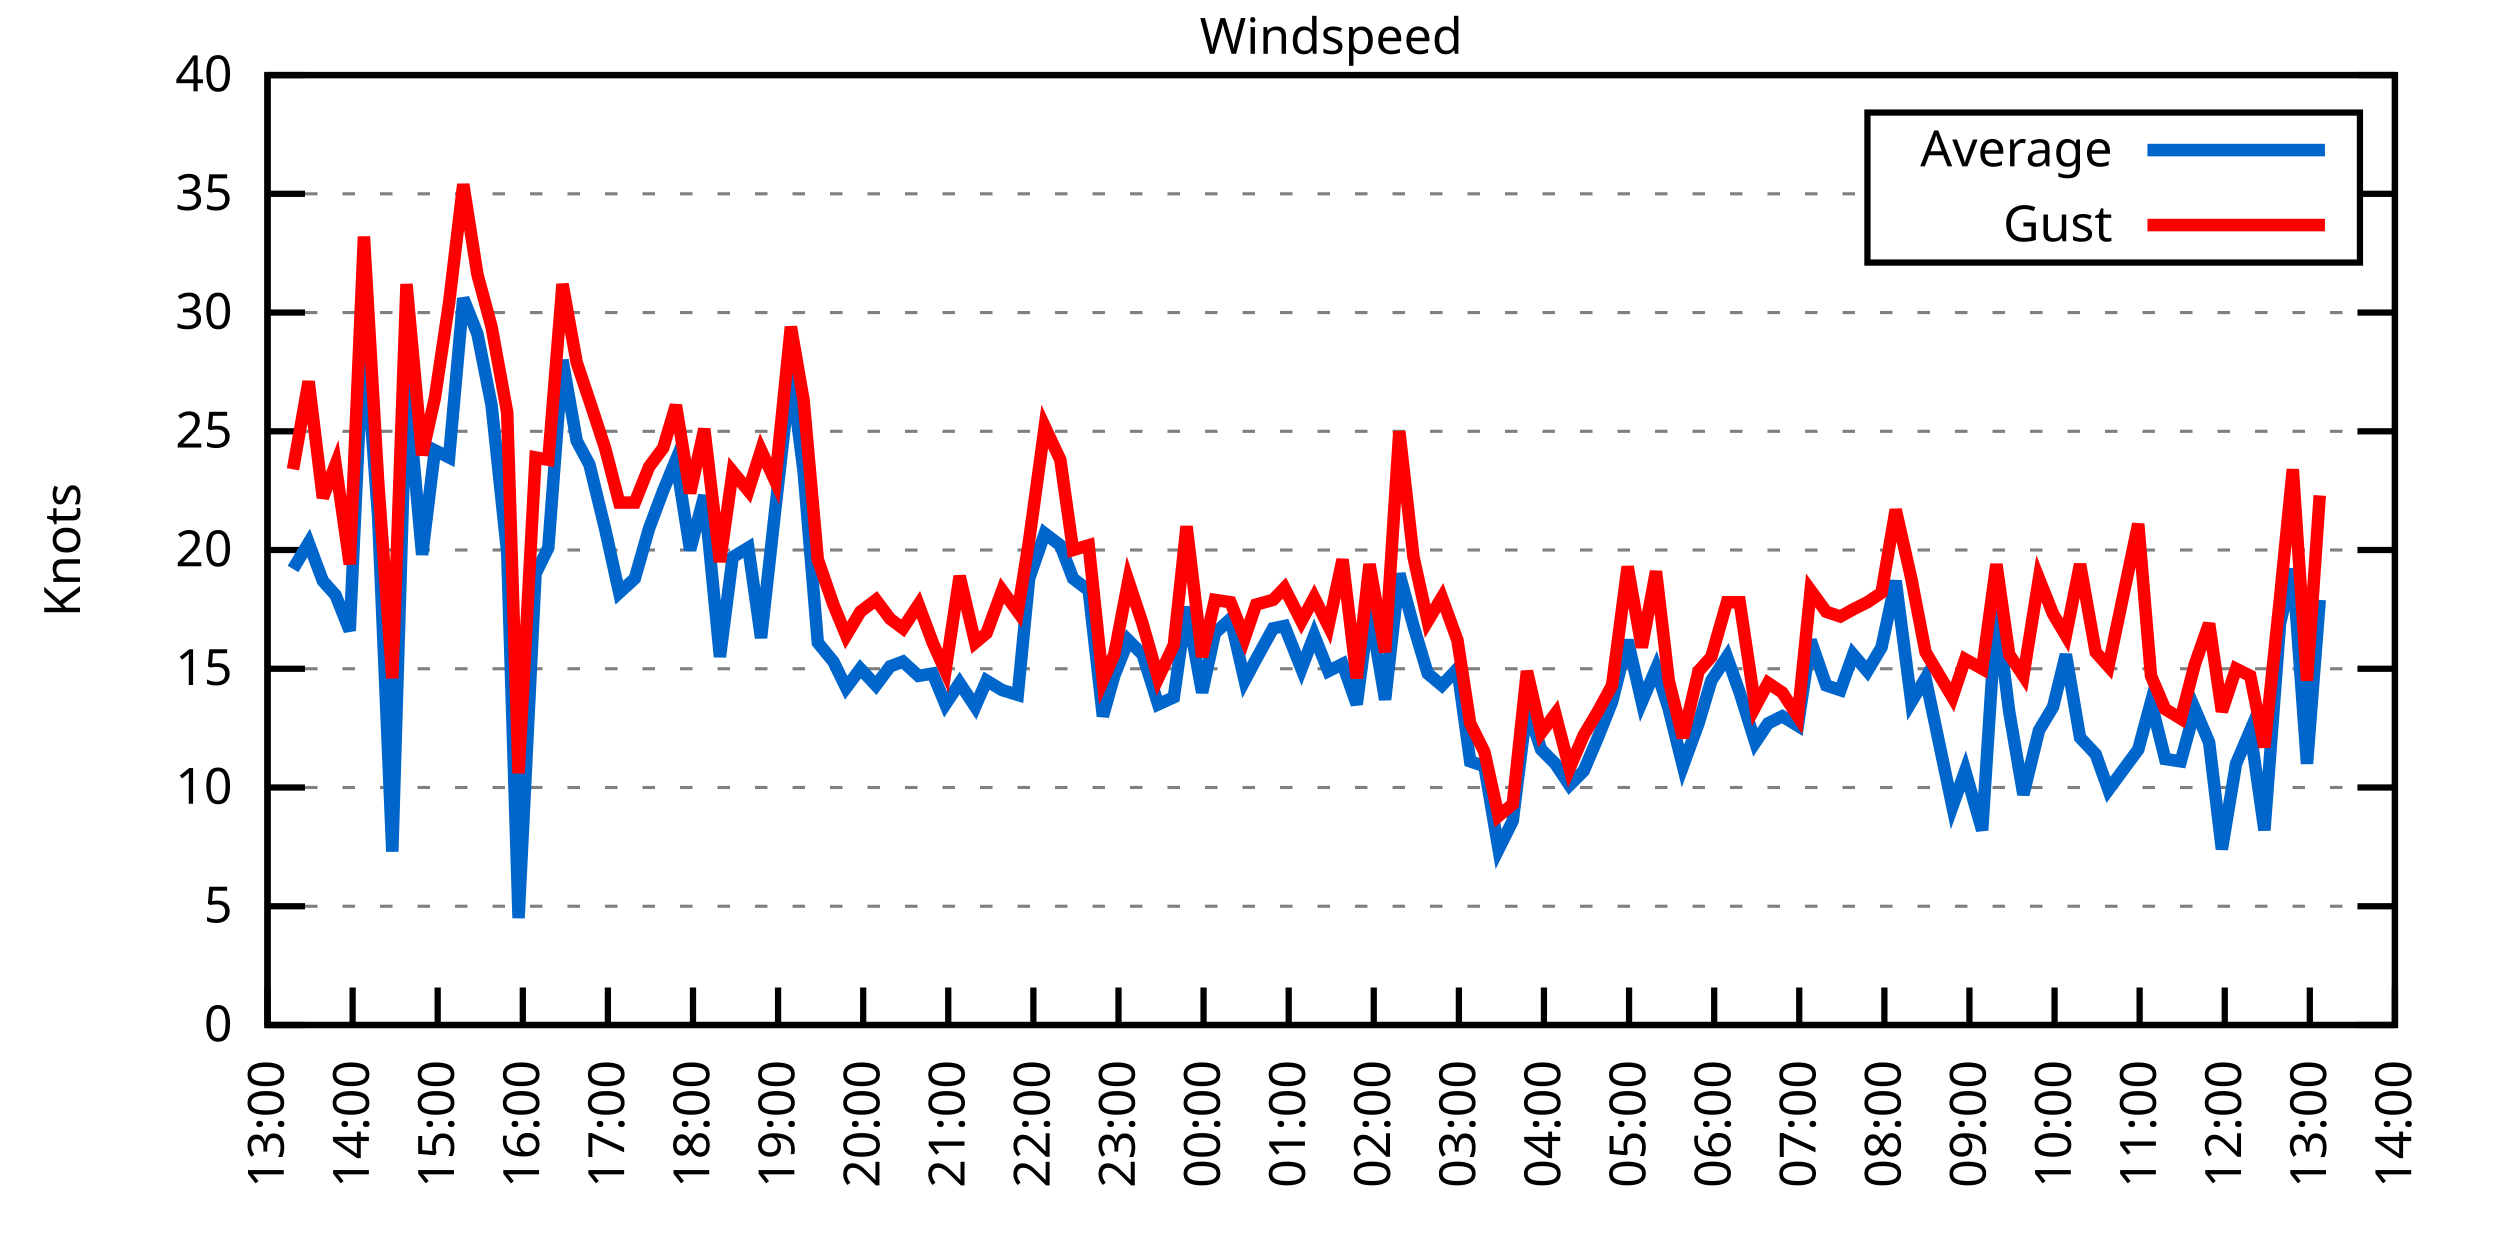
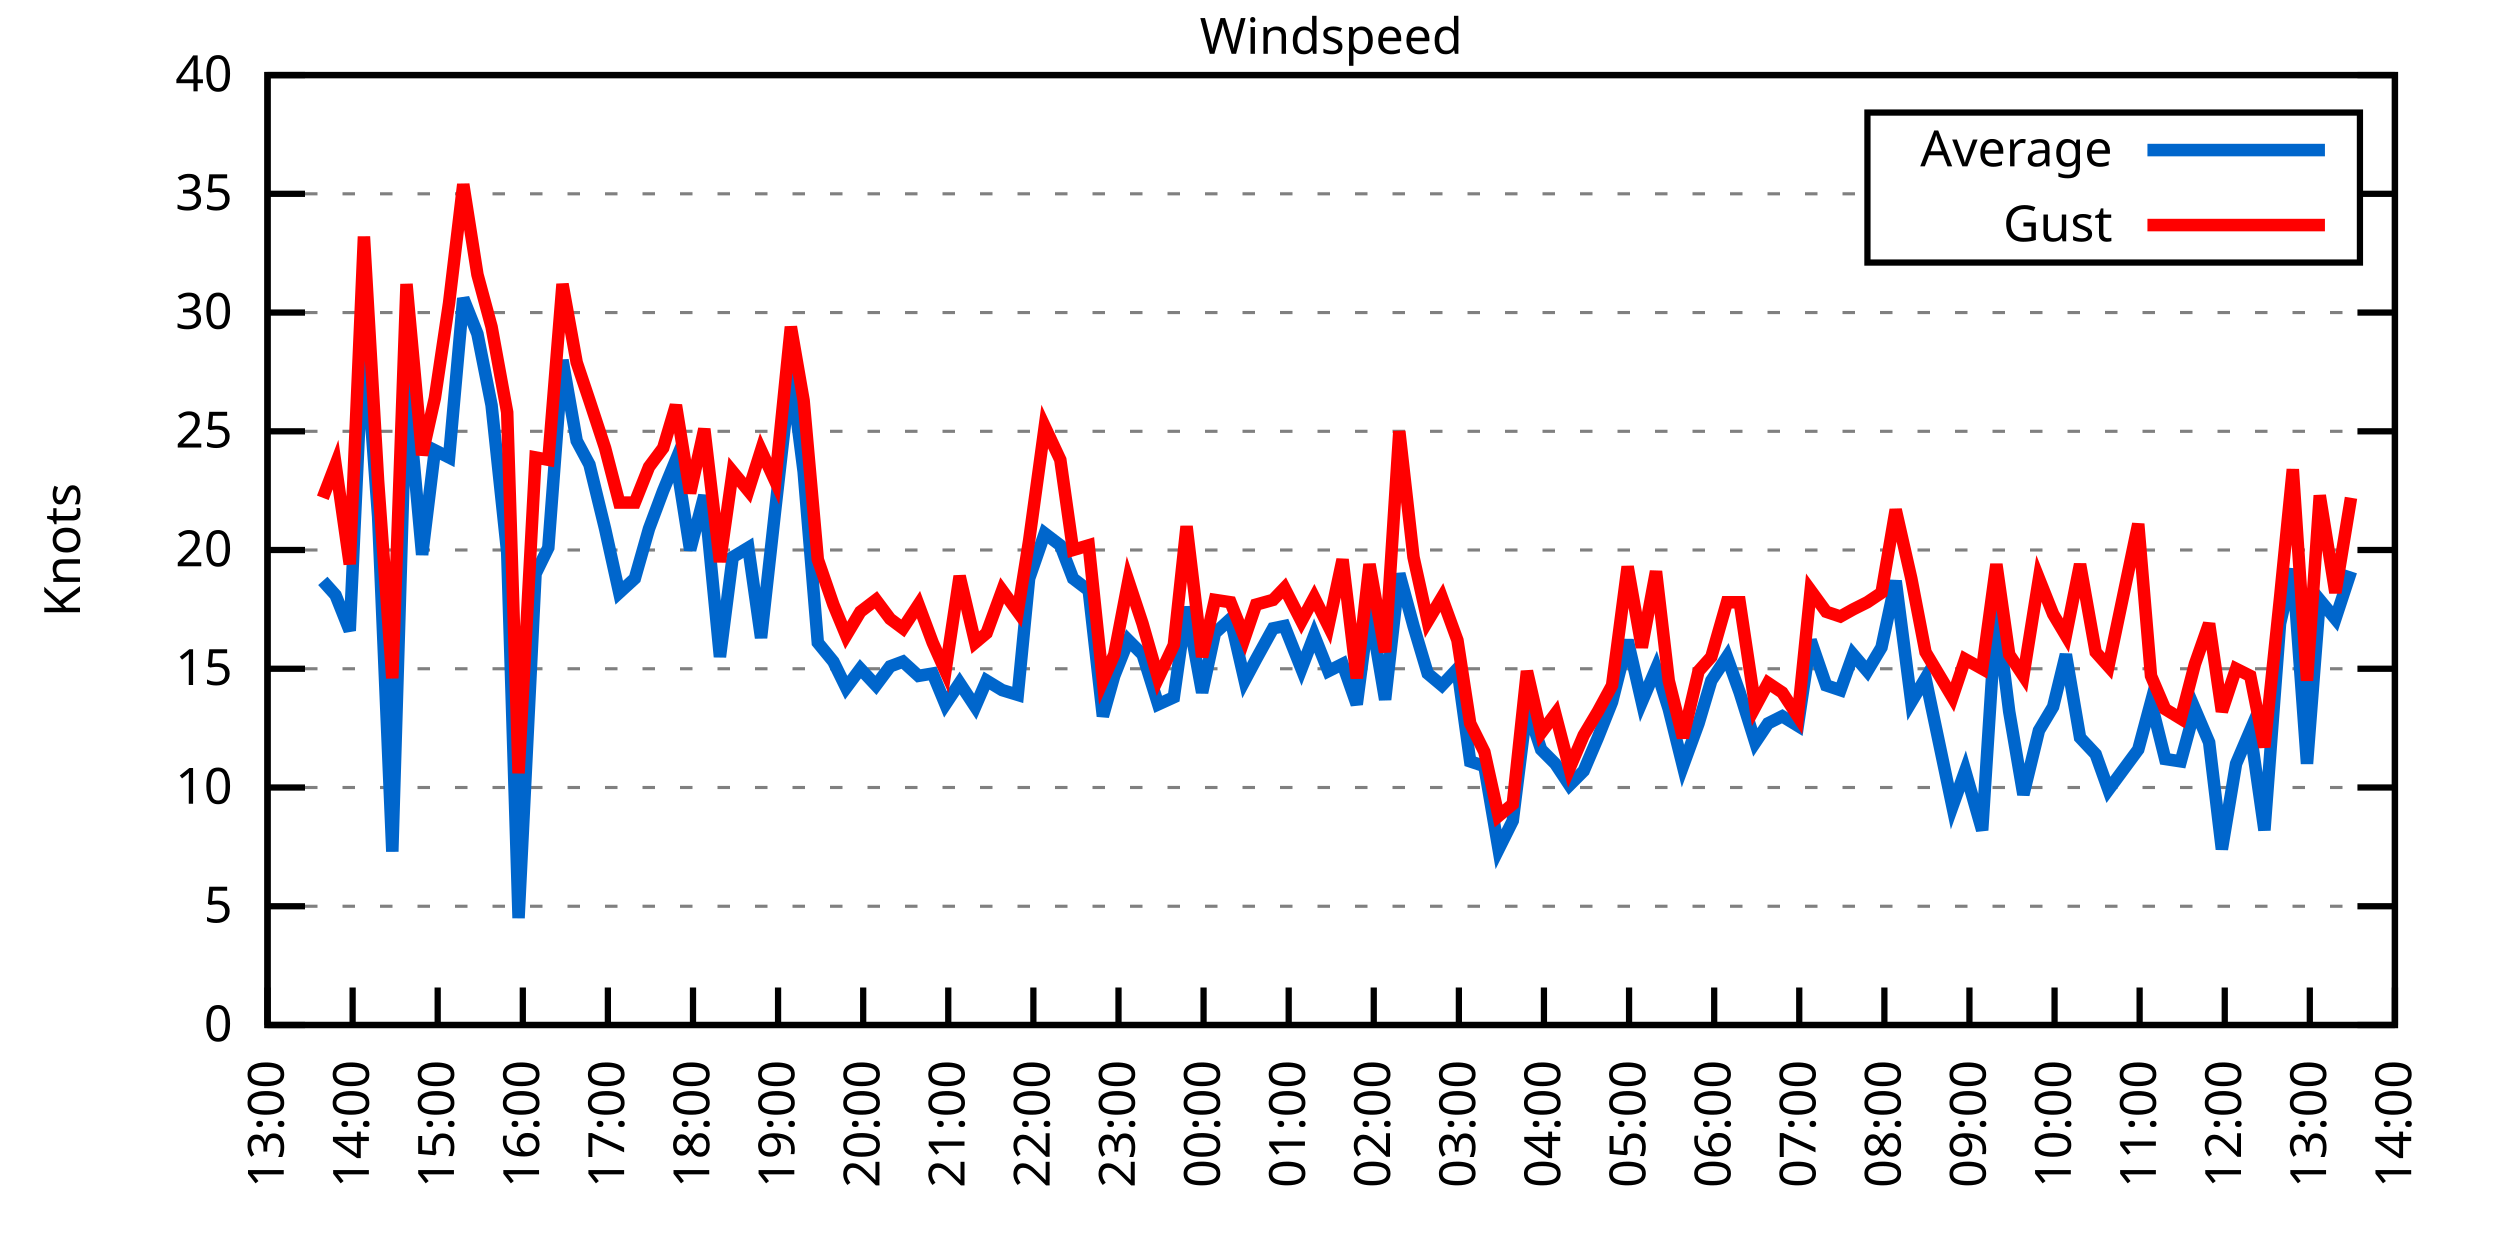
<svg xmlns="http://www.w3.org/2000/svg" xmlns:xlink="http://www.w3.org/1999/xlink" width="400" height="200" viewBox="0 0 400 200">
  <g id="gnuplot_canvas">
    <rect x="0" y="0" width="400" height="200" fill="none" />
    <defs>
      <circle id="gpDot" r="0.5" stroke-width="0.5" stroke="currentColor" />
      <path id="gpPt0" stroke-width="0.333" stroke="currentColor" d="M-1,0 h2 M0,-1 v2" />
      <path id="gpPt1" stroke-width="0.333" stroke="currentColor" d="M-1,-1 L1,1 M1,-1 L-1,1" />
      <path id="gpPt2" stroke-width="0.333" stroke="currentColor" d="M-1,0 L1,0 M0,-1 L0,1 M-1,-1 L1,1 M-1,1 L1,-1" />
      <rect id="gpPt3" stroke-width="0.333" stroke="currentColor" x="-1" y="-1" width="2" height="2" />
      <rect id="gpPt4" stroke-width="0.333" stroke="currentColor" fill="currentColor" x="-1" y="-1" width="2" height="2" />
      <circle id="gpPt5" stroke-width="0.333" stroke="currentColor" cx="0" cy="0" r="1" />
      <use xlink:href="#gpPt5" id="gpPt6" fill="currentColor" stroke="none" />
      <path id="gpPt7" stroke-width="0.333" stroke="currentColor" d="M0,-1.33 L-1.33,0.67 L1.33,0.67 z" />
      <use xlink:href="#gpPt7" id="gpPt8" fill="currentColor" stroke="none" />
      <use xlink:href="#gpPt7" id="gpPt9" stroke="currentColor" transform="rotate(180)" />
      <use xlink:href="#gpPt9" id="gpPt10" fill="currentColor" stroke="none" />
      <use xlink:href="#gpPt3" id="gpPt11" stroke="currentColor" transform="rotate(45)" />
      <use xlink:href="#gpPt11" id="gpPt12" fill="currentColor" stroke="none" />
      <path id="gpPt13" stroke-width="0.333" stroke="currentColor" d="M0,1.330 L1.265,0.411 L0.782,-1.067 L-0.782,-1.076 L-1.265,0.411 z" />
      <use xlink:href="#gpPt13" id="gpPt14" fill="currentColor" stroke="none" />
      <filter id="textbox" filterUnits="objectBoundingBox" x="0" y="0" height="1" width="1">
        <feFlood flood-color="white" flood-opacity="1" result="bgnd" />
        <feComposite in="SourceGraphic" in2="bgnd" operator="atop" />
      </filter>
      <filter id="greybox" filterUnits="objectBoundingBox" x="0" y="0" height="1" width="1">
        <feFlood flood-color="lightgrey" flood-opacity="1" result="grey" />
        <feComposite in="SourceGraphic" in2="grey" operator="atop" />
      </filter>
    </defs>
    <g fill="none" color="white" stroke="currentColor" stroke-width="1.00" stroke-linecap="butt" stroke-linejoin="miter">
</g>
    <g fill="none" color="black" stroke="currentColor" stroke-width="1.00" stroke-linecap="butt" stroke-linejoin="miter">
      <g stroke="none" shape-rendering="crispEdges">
        <polygon fill="rgb(255, 255, 255)" points="42.80,164.00 383.18,164.00 383.18,12.02 42.80,12.02 " />
      </g>
    </g>
    <g fill="none" color="black" stroke="currentColor" stroke-width="1.00" stroke-linecap="butt" stroke-linejoin="miter">
</g>
    <g fill="none" color="black" stroke="black" stroke-width="0.50" stroke-linecap="butt" stroke-linejoin="miter">
</g>
    <g fill="none" color="gray" stroke="currentColor" stroke-width="0.50" stroke-linecap="butt" stroke-linejoin="miter">
      <path stroke="gray" stroke-dasharray="2,4" class="gridline" d="M42.80,164.00 L383.19,164.00  " />
    </g>
    <g fill="none" color="gray" stroke="gray" stroke-width="1.00" stroke-linecap="butt" stroke-linejoin="miter">
</g>
    <g fill="none" color="black" stroke="currentColor" stroke-width="1.00" stroke-linecap="butt" stroke-linejoin="miter">
      <path stroke="black" d="M42.80,164.00 L48.80,164.00 M383.19,164.00 L377.19,164.00  " />
      <g transform="translate(37.20,166.60)" stroke="none" fill="black" font-family="Sans" font-size="8.00" text-anchor="end">
        <text>
          <tspan font-family="Sans"> 0</tspan>
        </text>
      </g>
    </g>
    <g fill="none" color="black" stroke="currentColor" stroke-width="1.00" stroke-linecap="butt" stroke-linejoin="miter">
</g>
    <g fill="none" color="black" stroke="black" stroke-width="0.50" stroke-linecap="butt" stroke-linejoin="miter">
</g>
    <g fill="none" color="gray" stroke="currentColor" stroke-width="0.50" stroke-linecap="butt" stroke-linejoin="miter">
      <path stroke="gray" stroke-dasharray="2,4" class="gridline" d="M42.80,145.00 L383.19,145.00  " />
    </g>
    <g fill="none" color="gray" stroke="gray" stroke-width="1.00" stroke-linecap="butt" stroke-linejoin="miter">
</g>
    <g fill="none" color="black" stroke="currentColor" stroke-width="1.00" stroke-linecap="butt" stroke-linejoin="miter">
      <path stroke="black" d="M42.80,145.00 L48.80,145.00 M383.19,145.00 L377.19,145.00  " />
      <g transform="translate(37.20,147.60)" stroke="none" fill="black" font-family="Sans" font-size="8.00" text-anchor="end">
        <text>
          <tspan font-family="Sans"> 5</tspan>
        </text>
      </g>
    </g>
    <g fill="none" color="black" stroke="currentColor" stroke-width="1.00" stroke-linecap="butt" stroke-linejoin="miter">
</g>
    <g fill="none" color="black" stroke="black" stroke-width="0.50" stroke-linecap="butt" stroke-linejoin="miter">
</g>
    <g fill="none" color="gray" stroke="currentColor" stroke-width="0.50" stroke-linecap="butt" stroke-linejoin="miter">
      <path stroke="gray" stroke-dasharray="2,4" class="gridline" d="M42.80,126.00 L383.19,126.00  " />
    </g>
    <g fill="none" color="gray" stroke="gray" stroke-width="1.00" stroke-linecap="butt" stroke-linejoin="miter">
</g>
    <g fill="none" color="black" stroke="currentColor" stroke-width="1.00" stroke-linecap="butt" stroke-linejoin="miter">
      <path stroke="black" d="M42.80,126.00 L48.80,126.00 M383.19,126.00 L377.19,126.00  " />
      <g transform="translate(37.20,128.60)" stroke="none" fill="black" font-family="Sans" font-size="8.00" text-anchor="end">
        <text>
          <tspan font-family="Sans"> 10</tspan>
        </text>
      </g>
    </g>
    <g fill="none" color="black" stroke="currentColor" stroke-width="1.00" stroke-linecap="butt" stroke-linejoin="miter">
</g>
    <g fill="none" color="black" stroke="black" stroke-width="0.50" stroke-linecap="butt" stroke-linejoin="miter">
</g>
    <g fill="none" color="gray" stroke="currentColor" stroke-width="0.50" stroke-linecap="butt" stroke-linejoin="miter">
      <path stroke="gray" stroke-dasharray="2,4" class="gridline" d="M42.80,107.00 L383.19,107.00  " />
    </g>
    <g fill="none" color="gray" stroke="gray" stroke-width="1.00" stroke-linecap="butt" stroke-linejoin="miter">
</g>
    <g fill="none" color="black" stroke="currentColor" stroke-width="1.00" stroke-linecap="butt" stroke-linejoin="miter">
      <path stroke="black" d="M42.80,107.00 L48.80,107.00 M383.19,107.00 L377.19,107.00  " />
      <g transform="translate(37.20,109.60)" stroke="none" fill="black" font-family="Sans" font-size="8.00" text-anchor="end">
        <text>
          <tspan font-family="Sans"> 15</tspan>
        </text>
      </g>
    </g>
    <g fill="none" color="black" stroke="currentColor" stroke-width="1.00" stroke-linecap="butt" stroke-linejoin="miter">
</g>
    <g fill="none" color="black" stroke="black" stroke-width="0.50" stroke-linecap="butt" stroke-linejoin="miter">
</g>
    <g fill="none" color="gray" stroke="currentColor" stroke-width="0.50" stroke-linecap="butt" stroke-linejoin="miter">
      <path stroke="gray" stroke-dasharray="2,4" class="gridline" d="M42.80,88.00 L383.19,88.00  " />
    </g>
    <g fill="none" color="gray" stroke="gray" stroke-width="1.00" stroke-linecap="butt" stroke-linejoin="miter">
</g>
    <g fill="none" color="black" stroke="currentColor" stroke-width="1.00" stroke-linecap="butt" stroke-linejoin="miter">
      <path stroke="black" d="M42.80,88.00 L48.80,88.00 M383.19,88.00 L377.19,88.00  " />
      <g transform="translate(37.20,90.60)" stroke="none" fill="black" font-family="Sans" font-size="8.00" text-anchor="end">
        <text>
          <tspan font-family="Sans"> 20</tspan>
        </text>
      </g>
    </g>
    <g fill="none" color="black" stroke="currentColor" stroke-width="1.00" stroke-linecap="butt" stroke-linejoin="miter">
</g>
    <g fill="none" color="black" stroke="black" stroke-width="0.50" stroke-linecap="butt" stroke-linejoin="miter">
</g>
    <g fill="none" color="gray" stroke="currentColor" stroke-width="0.50" stroke-linecap="butt" stroke-linejoin="miter">
      <path stroke="gray" stroke-dasharray="2,4" class="gridline" d="M42.80,69.01 L383.19,69.01  " />
    </g>
    <g fill="none" color="gray" stroke="gray" stroke-width="1.00" stroke-linecap="butt" stroke-linejoin="miter">
</g>
    <g fill="none" color="black" stroke="currentColor" stroke-width="1.00" stroke-linecap="butt" stroke-linejoin="miter">
      <path stroke="black" d="M42.80,69.01 L48.80,69.01 M383.19,69.01 L377.19,69.01  " />
      <g transform="translate(37.20,71.61)" stroke="none" fill="black" font-family="Sans" font-size="8.00" text-anchor="end">
        <text>
          <tspan font-family="Sans"> 25</tspan>
        </text>
      </g>
    </g>
    <g fill="none" color="black" stroke="currentColor" stroke-width="1.00" stroke-linecap="butt" stroke-linejoin="miter">
</g>
    <g fill="none" color="black" stroke="black" stroke-width="0.50" stroke-linecap="butt" stroke-linejoin="miter">
</g>
    <g fill="none" color="gray" stroke="currentColor" stroke-width="0.50" stroke-linecap="butt" stroke-linejoin="miter">
      <path stroke="gray" stroke-dasharray="2,4" class="gridline" d="M42.80,50.01 L383.19,50.01  " />
    </g>
    <g fill="none" color="gray" stroke="gray" stroke-width="1.00" stroke-linecap="butt" stroke-linejoin="miter">
</g>
    <g fill="none" color="black" stroke="currentColor" stroke-width="1.00" stroke-linecap="butt" stroke-linejoin="miter">
      <path stroke="black" d="M42.80,50.01 L48.80,50.01 M383.19,50.01 L377.19,50.01  " />
      <g transform="translate(37.20,52.61)" stroke="none" fill="black" font-family="Sans" font-size="8.00" text-anchor="end">
        <text>
          <tspan font-family="Sans"> 30</tspan>
        </text>
      </g>
    </g>
    <g fill="none" color="black" stroke="currentColor" stroke-width="1.00" stroke-linecap="butt" stroke-linejoin="miter">
</g>
    <g fill="none" color="black" stroke="black" stroke-width="0.50" stroke-linecap="butt" stroke-linejoin="miter">
</g>
    <g fill="none" color="gray" stroke="currentColor" stroke-width="0.50" stroke-linecap="butt" stroke-linejoin="miter">
      <path stroke="gray" stroke-dasharray="2,4" class="gridline" d="M42.80,31.01 L298.79,31.01 M377.59,31.01 L383.19,31.01  " />
    </g>
    <g fill="none" color="gray" stroke="gray" stroke-width="1.00" stroke-linecap="butt" stroke-linejoin="miter">
</g>
    <g fill="none" color="black" stroke="currentColor" stroke-width="1.00" stroke-linecap="butt" stroke-linejoin="miter">
      <path stroke="black" d="M42.80,31.01 L48.80,31.01 M383.19,31.01 L377.19,31.01  " />
      <g transform="translate(37.20,33.61)" stroke="none" fill="black" font-family="Sans" font-size="8.00" text-anchor="end">
        <text>
          <tspan font-family="Sans"> 35</tspan>
        </text>
      </g>
    </g>
    <g fill="none" color="black" stroke="currentColor" stroke-width="1.00" stroke-linecap="butt" stroke-linejoin="miter">
</g>
    <g fill="none" color="black" stroke="black" stroke-width="0.50" stroke-linecap="butt" stroke-linejoin="miter">
</g>
    <g fill="none" color="gray" stroke="currentColor" stroke-width="0.50" stroke-linecap="butt" stroke-linejoin="miter">
      <path stroke="gray" stroke-dasharray="2,4" class="gridline" d="M42.80,12.01 L383.19,12.01  " />
    </g>
    <g fill="none" color="gray" stroke="gray" stroke-width="1.00" stroke-linecap="butt" stroke-linejoin="miter">
</g>
    <g fill="none" color="black" stroke="currentColor" stroke-width="1.00" stroke-linecap="butt" stroke-linejoin="miter">
      <path stroke="black" d="M42.80,12.01 L48.80,12.01 M383.19,12.01 L377.19,12.01  " />
      <g transform="translate(37.20,14.61)" stroke="none" fill="black" font-family="Sans" font-size="8.00" text-anchor="end">
        <text>
          <tspan font-family="Sans"> 40</tspan>
        </text>
      </g>
    </g>
    <g fill="none" color="black" stroke="currentColor" stroke-width="1.00" stroke-linecap="butt" stroke-linejoin="miter">
      <path stroke="black" d="M42.80,164.00 L42.80,158.00  " />
      <g transform="translate(45.40,169.60) rotate(270.00)" stroke="none" fill="black" font-family="Sans" font-size="8.00" text-anchor="end">
        <text>
          <tspan font-family="Sans">13:00</tspan>
        </text>
      </g>
    </g>
    <g fill="none" color="black" stroke="currentColor" stroke-width="1.00" stroke-linecap="butt" stroke-linejoin="miter">
      <path stroke="black" d="M56.42,164.00 L56.42,158.00  " />
      <g transform="translate(59.02,169.60) rotate(270.00)" stroke="none" fill="black" font-family="Sans" font-size="8.00" text-anchor="end">
        <text>
          <tspan font-family="Sans">14:00</tspan>
        </text>
      </g>
    </g>
    <g fill="none" color="black" stroke="currentColor" stroke-width="1.00" stroke-linecap="butt" stroke-linejoin="miter">
      <path stroke="black" d="M70.03,164.00 L70.03,158.00  " />
      <g transform="translate(72.63,169.60) rotate(270.00)" stroke="none" fill="black" font-family="Sans" font-size="8.00" text-anchor="end">
        <text>
          <tspan font-family="Sans">15:00</tspan>
        </text>
      </g>
    </g>
    <g fill="none" color="black" stroke="currentColor" stroke-width="1.00" stroke-linecap="butt" stroke-linejoin="miter">
      <path stroke="black" d="M83.65,164.00 L83.65,158.00  " />
      <g transform="translate(86.25,169.60) rotate(270.00)" stroke="none" fill="black" font-family="Sans" font-size="8.00" text-anchor="end">
        <text>
          <tspan font-family="Sans">16:00</tspan>
        </text>
      </g>
    </g>
    <g fill="none" color="black" stroke="currentColor" stroke-width="1.00" stroke-linecap="butt" stroke-linejoin="miter">
      <path stroke="black" d="M97.26,164.00 L97.26,158.00  " />
      <g transform="translate(99.86,169.60) rotate(270.00)" stroke="none" fill="black" font-family="Sans" font-size="8.00" text-anchor="end">
        <text>
          <tspan font-family="Sans">17:00</tspan>
        </text>
      </g>
    </g>
    <g fill="none" color="black" stroke="currentColor" stroke-width="1.00" stroke-linecap="butt" stroke-linejoin="miter">
      <path stroke="black" d="M110.88,164.00 L110.88,158.00  " />
      <g transform="translate(113.48,169.60) rotate(270.00)" stroke="none" fill="black" font-family="Sans" font-size="8.00" text-anchor="end">
        <text>
          <tspan font-family="Sans">18:00</tspan>
        </text>
      </g>
    </g>
    <g fill="none" color="black" stroke="currentColor" stroke-width="1.00" stroke-linecap="butt" stroke-linejoin="miter">
      <path stroke="black" d="M124.49,164.00 L124.49,158.00  " />
      <g transform="translate(127.09,169.60) rotate(270.00)" stroke="none" fill="black" font-family="Sans" font-size="8.00" text-anchor="end">
        <text>
          <tspan font-family="Sans">19:00</tspan>
        </text>
      </g>
    </g>
    <g fill="none" color="black" stroke="currentColor" stroke-width="1.00" stroke-linecap="butt" stroke-linejoin="miter">
      <path stroke="black" d="M138.11,164.00 L138.11,158.00  " />
      <g transform="translate(140.71,169.60) rotate(270.00)" stroke="none" fill="black" font-family="Sans" font-size="8.00" text-anchor="end">
        <text>
          <tspan font-family="Sans">20:00</tspan>
        </text>
      </g>
    </g>
    <g fill="none" color="black" stroke="currentColor" stroke-width="1.00" stroke-linecap="butt" stroke-linejoin="miter">
      <path stroke="black" d="M151.72,164.00 L151.72,158.00  " />
      <g transform="translate(154.32,169.60) rotate(270.00)" stroke="none" fill="black" font-family="Sans" font-size="8.00" text-anchor="end">
        <text>
          <tspan font-family="Sans">21:00</tspan>
        </text>
      </g>
    </g>
    <g fill="none" color="black" stroke="currentColor" stroke-width="1.00" stroke-linecap="butt" stroke-linejoin="miter">
      <path stroke="black" d="M165.34,164.00 L165.34,158.00  " />
      <g transform="translate(167.94,169.60) rotate(270.00)" stroke="none" fill="black" font-family="Sans" font-size="8.00" text-anchor="end">
        <text>
          <tspan font-family="Sans">22:00</tspan>
        </text>
      </g>
    </g>
    <g fill="none" color="black" stroke="currentColor" stroke-width="1.00" stroke-linecap="butt" stroke-linejoin="miter">
      <path stroke="black" d="M178.96,164.00 L178.96,158.00  " />
      <g transform="translate(181.56,169.60) rotate(270.00)" stroke="none" fill="black" font-family="Sans" font-size="8.00" text-anchor="end">
        <text>
          <tspan font-family="Sans">23:00</tspan>
        </text>
      </g>
    </g>
    <g fill="none" color="black" stroke="currentColor" stroke-width="1.00" stroke-linecap="butt" stroke-linejoin="miter">
      <path stroke="black" d="M192.57,164.00 L192.57,158.00  " />
      <g transform="translate(195.17,169.60) rotate(270.00)" stroke="none" fill="black" font-family="Sans" font-size="8.00" text-anchor="end">
        <text>
          <tspan font-family="Sans">00:00</tspan>
        </text>
      </g>
    </g>
    <g fill="none" color="black" stroke="currentColor" stroke-width="1.00" stroke-linecap="butt" stroke-linejoin="miter">
      <path stroke="black" d="M206.19,164.00 L206.19,158.00  " />
      <g transform="translate(208.79,169.60) rotate(270.00)" stroke="none" fill="black" font-family="Sans" font-size="8.00" text-anchor="end">
        <text>
          <tspan font-family="Sans">01:00</tspan>
        </text>
      </g>
    </g>
    <g fill="none" color="black" stroke="currentColor" stroke-width="1.00" stroke-linecap="butt" stroke-linejoin="miter">
      <path stroke="black" d="M219.80,164.00 L219.80,158.00  " />
      <g transform="translate(222.40,169.60) rotate(270.00)" stroke="none" fill="black" font-family="Sans" font-size="8.00" text-anchor="end">
        <text>
          <tspan font-family="Sans">02:00</tspan>
        </text>
      </g>
    </g>
    <g fill="none" color="black" stroke="currentColor" stroke-width="1.00" stroke-linecap="butt" stroke-linejoin="miter">
      <path stroke="black" d="M233.42,164.00 L233.42,158.00  " />
      <g transform="translate(236.02,169.60) rotate(270.00)" stroke="none" fill="black" font-family="Sans" font-size="8.00" text-anchor="end">
        <text>
          <tspan font-family="Sans">03:00</tspan>
        </text>
      </g>
    </g>
    <g fill="none" color="black" stroke="currentColor" stroke-width="1.00" stroke-linecap="butt" stroke-linejoin="miter">
      <path stroke="black" d="M247.03,164.00 L247.03,158.00  " />
      <g transform="translate(249.63,169.60) rotate(270.00)" stroke="none" fill="black" font-family="Sans" font-size="8.00" text-anchor="end">
        <text>
          <tspan font-family="Sans">04:00</tspan>
        </text>
      </g>
    </g>
    <g fill="none" color="black" stroke="currentColor" stroke-width="1.00" stroke-linecap="butt" stroke-linejoin="miter">
      <path stroke="black" d="M260.65,164.00 L260.65,158.00  " />
      <g transform="translate(263.25,169.60) rotate(270.00)" stroke="none" fill="black" font-family="Sans" font-size="8.00" text-anchor="end">
        <text>
          <tspan font-family="Sans">05:00</tspan>
        </text>
      </g>
    </g>
    <g fill="none" color="black" stroke="currentColor" stroke-width="1.00" stroke-linecap="butt" stroke-linejoin="miter">
      <path stroke="black" d="M274.27,164.00 L274.27,158.00  " />
      <g transform="translate(276.87,169.60) rotate(270.00)" stroke="none" fill="black" font-family="Sans" font-size="8.00" text-anchor="end">
        <text>
          <tspan font-family="Sans">06:00</tspan>
        </text>
      </g>
    </g>
    <g fill="none" color="black" stroke="currentColor" stroke-width="1.00" stroke-linecap="butt" stroke-linejoin="miter">
      <path stroke="black" d="M287.88,164.00 L287.88,158.00  " />
      <g transform="translate(290.48,169.60) rotate(270.00)" stroke="none" fill="black" font-family="Sans" font-size="8.00" text-anchor="end">
        <text>
          <tspan font-family="Sans">07:00</tspan>
        </text>
      </g>
    </g>
    <g fill="none" color="black" stroke="currentColor" stroke-width="1.00" stroke-linecap="butt" stroke-linejoin="miter">
      <path stroke="black" d="M301.50,164.00 L301.50,158.00  " />
      <g transform="translate(304.10,169.60) rotate(270.00)" stroke="none" fill="black" font-family="Sans" font-size="8.00" text-anchor="end">
        <text>
          <tspan font-family="Sans">08:00</tspan>
        </text>
      </g>
    </g>
    <g fill="none" color="black" stroke="currentColor" stroke-width="1.00" stroke-linecap="butt" stroke-linejoin="miter">
      <path stroke="black" d="M315.11,164.00 L315.11,158.00  " />
      <g transform="translate(317.71,169.60) rotate(270.00)" stroke="none" fill="black" font-family="Sans" font-size="8.00" text-anchor="end">
        <text>
          <tspan font-family="Sans">09:00</tspan>
        </text>
      </g>
    </g>
    <g fill="none" color="black" stroke="currentColor" stroke-width="1.00" stroke-linecap="butt" stroke-linejoin="miter">
      <path stroke="black" d="M328.73,164.00 L328.73,158.00  " />
      <g transform="translate(331.33,169.60) rotate(270.00)" stroke="none" fill="black" font-family="Sans" font-size="8.00" text-anchor="end">
        <text>
          <tspan font-family="Sans">10:00</tspan>
        </text>
      </g>
    </g>
    <g fill="none" color="black" stroke="currentColor" stroke-width="1.00" stroke-linecap="butt" stroke-linejoin="miter">
      <path stroke="black" d="M342.34,164.00 L342.34,158.00  " />
      <g transform="translate(344.94,169.60) rotate(270.00)" stroke="none" fill="black" font-family="Sans" font-size="8.00" text-anchor="end">
        <text>
          <tspan font-family="Sans">11:00</tspan>
        </text>
      </g>
    </g>
    <g fill="none" color="black" stroke="currentColor" stroke-width="1.00" stroke-linecap="butt" stroke-linejoin="miter">
      <path stroke="black" d="M355.96,164.00 L355.96,158.00  " />
      <g transform="translate(358.56,169.60) rotate(270.00)" stroke="none" fill="black" font-family="Sans" font-size="8.00" text-anchor="end">
        <text>
          <tspan font-family="Sans">12:00</tspan>
        </text>
      </g>
    </g>
    <g fill="none" color="black" stroke="currentColor" stroke-width="1.00" stroke-linecap="butt" stroke-linejoin="miter">
      <path stroke="black" d="M369.57,164.00 L369.57,158.00  " />
      <g transform="translate(372.17,169.60) rotate(270.00)" stroke="none" fill="black" font-family="Sans" font-size="8.00" text-anchor="end">
        <text>
          <tspan font-family="Sans">13:00</tspan>
        </text>
      </g>
    </g>
    <g fill="none" color="black" stroke="currentColor" stroke-width="1.00" stroke-linecap="butt" stroke-linejoin="miter">
      <path stroke="black" d="M383.19,164.00 L383.19,158.00  " />
      <g transform="translate(385.79,169.60) rotate(270.00)" stroke="none" fill="black" font-family="Sans" font-size="8.00" text-anchor="end">
        <text>
          <tspan font-family="Sans">14:00</tspan>
        </text>
      </g>
    </g>
    <g fill="none" color="black" stroke="currentColor" stroke-width="1.00" stroke-linecap="butt" stroke-linejoin="miter">
</g>
    <g fill="none" color="black" stroke="currentColor" stroke-width="1.00" stroke-linecap="butt" stroke-linejoin="miter">
      <path stroke="black" d="M42.80,12.01 L42.80,164.00 L383.19,164.00 L383.19,12.01 L42.80,12.01 Z  " />
    </g>
    <g fill="none" color="black" stroke="currentColor" stroke-width="1.00" stroke-linecap="butt" stroke-linejoin="miter">
</g>
    <g fill="none" color="black" stroke="currentColor" stroke-width="1.00" stroke-linecap="butt" stroke-linejoin="miter">
      <path stroke="black" d="M298.79,42.01 L298.79,18.01 L377.59,18.01 L377.59,42.01 L298.79,42.01 Z  " />
    </g>
    <g id="Windspeed_plot_1">
      <g fill="none" color="white" stroke="black" stroke-width="2.00" stroke-linecap="butt" stroke-linejoin="miter">
</g>
      <g fill="none" color="black" stroke="currentColor" stroke-width="2.00" stroke-linecap="butt" stroke-linejoin="miter">
        <g transform="translate(337.99,26.61)" stroke="none" fill="black" font-family="Sans" font-size="8.00" text-anchor="end">
          <text>
            <tspan font-family="Sans">Average</tspan>
          </text>
        </g>
      </g>
      <g fill="none" color="black" stroke="currentColor" stroke-width="2.00" stroke-linecap="butt" stroke-linejoin="miter">
-         <path stroke="rgb(  0, 102, 204)" d="M343.59,24.01 L371.99,24.01 M46.88,91.04 L49.38,86.87 L51.65,92.94 L53.69,95.22 L55.96,100.92 L58.23,51.91   L60.50,82.69 L62.77,136.26 L65.04,61.03 L67.54,88.76 L69.58,72.05 L71.85,73.19 L74.12,47.73 L76.39,53.43   L78.65,64.83 L81.15,88.38 L82.97,146.90 L85.69,91.80 L87.73,87.63 L90.00,57.61 L92.27,70.53 L94.31,74.33   L96.81,84.59 L99.08,94.84 L101.57,92.56 L103.84,84.59 L106.11,78.51 L108.15,73.57 L110.42,88.00 L112.69,79.27   L115.19,105.10 L117.23,89.14 L119.73,87.63 L121.77,102.06 L124.04,81.55 L126.54,59.51 L128.58,75.47 L130.85,102.82   L133.34,105.86 L135.39,110.04 L137.66,107.00 L140.15,109.66 L142.42,106.62 L144.46,105.86 L146.96,108.14 L149.23,107.76   L151.27,112.70 L153.54,109.28 L156.04,113.08 L157.85,108.90 L160.35,110.42 L162.84,111.18 L164.66,92.56 L167.16,85.35   L169.65,87.25 L171.69,92.56 L174.19,94.46 L176.46,114.60 L178.28,108.14 L180.54,102.44 L182.81,104.72 L185.31,112.70   L187.81,111.56 L189.85,97.12 L192.34,110.80 L194.39,101.30 L196.88,99.02 L199.15,108.90 L200.97,105.48 L203.69,100.54   L205.51,100.16 L208.23,107.00 L210.27,101.68 L212.54,107.38 L214.81,106.24 L217.08,112.70 L219.12,97.12 L221.62,111.94   L223.89,91.80 L226.16,100.16 L228.43,107.76 L230.70,109.66 L233.19,107.00 L235.23,121.82 L237.50,122.58 L239.77,135.88   L242.04,131.32 L244.31,113.08 L246.58,119.92 L248.85,122.20 L251.12,125.62 L253.39,123.34 L255.66,118.02 L257.93,112.32   L260.42,102.44 L262.69,112.32 L264.96,107.00 L267.00,113.46 L269.27,122.58 L271.77,115.74 L273.81,108.90 L276.31,105.10   L278.35,110.80 L280.85,118.78 L282.89,115.74 L285.16,114.60 L287.65,116.12 L289.70,102.44 L292.19,109.66 L294.46,110.42   L296.50,104.72 L298.77,107.38 L301.04,103.58 L303.31,92.94 L305.81,112.32 L308.08,108.52 L312.39,129.04 L314.43,123.34   L317.15,132.84 L319.42,97.50 L321.47,113.84 L323.74,127.14 L326.23,116.88 L328.50,113.08 L330.54,104.72 L332.81,118.02   L335.31,120.68 L337.35,126.38 L342.12,119.92 L344.16,112.32 L346.43,121.44 L348.92,121.82 L351.19,113.46 L353.46,118.78   L355.50,135.88 L357.77,122.20 L360.04,116.88 L362.31,132.84 L364.81,99.78 L366.85,91.04 L369.12,122.20 L371.16,95.98    " />
+         <path stroke="rgb(  0, 102, 204)" d="M343.59,24.01 L371.99,24.01 M51.65,92.94 L53.69,95.22 L55.96,100.92 L58.23,51.91 L60.50,82.69 L62.77,136.26   L65.04,61.03 L67.54,88.76 L69.58,72.05 L71.85,73.19 L74.12,47.73 L76.39,53.43 L78.65,64.83 L81.15,88.38   L82.97,146.90 L85.69,91.80 L87.73,87.63 L90.00,57.61 L92.27,70.53 L94.31,74.33 L96.81,84.59 L99.08,94.84   L101.57,92.56 L103.84,84.59 L106.11,78.51 L108.15,73.57 L110.42,88.00 L112.69,79.27 L115.19,105.10 L117.23,89.14   L119.73,87.63 L121.77,102.06 L124.04,81.55 L126.54,59.51 L128.58,75.47 L130.85,102.82 L133.34,105.86 L135.39,110.04   L137.66,107.00 L140.15,109.66 L142.42,106.62 L144.46,105.86 L146.96,108.14 L149.23,107.76 L151.27,112.70 L153.54,109.28   L156.04,113.08 L157.85,108.90 L160.35,110.42 L162.84,111.18 L164.66,92.56 L167.16,85.35 L169.65,87.25 L171.69,92.56   L174.19,94.46 L176.46,114.60 L178.28,108.14 L180.54,102.44 L182.81,104.72 L185.31,112.70 L187.81,111.56 L189.85,97.12   L192.34,110.80 L194.39,101.30 L196.88,99.02 L199.15,108.90 L200.97,105.48 L203.69,100.54 L205.51,100.16 L208.23,107.00   L210.27,101.68 L212.54,107.38 L214.81,106.24 L217.08,112.70 L219.12,97.12 L221.62,111.94 L223.89,91.80 L226.16,100.16   L228.43,107.76 L230.70,109.66 L233.19,107.00 L235.23,121.82 L237.50,122.58 L239.77,135.88 L242.04,131.32 L244.31,113.08   L246.58,119.92 L248.85,122.20 L251.12,125.62 L253.39,123.34 L255.66,118.02 L257.93,112.32 L260.42,102.44 L262.69,112.32   L264.96,107.00 L267.00,113.46 L269.27,122.58 L271.77,115.74 L273.81,108.90 L276.31,105.10 L278.35,110.80 L280.85,118.78   L282.89,115.74 L285.16,114.60 L287.65,116.12 L289.70,102.44 L292.19,109.66 L294.46,110.42 L296.50,104.72 L298.77,107.38   L301.04,103.58 L303.31,92.94 L305.81,112.32 L308.08,108.52 L312.39,129.04 L314.43,123.34 L317.15,132.84 L319.42,97.50   L321.47,113.84 L323.74,127.14 L326.23,116.88 L328.50,113.08 L330.54,104.72 L332.81,118.02 L335.31,120.68 L337.35,126.38   L342.12,119.92 L344.16,112.32 L346.43,121.44 L348.92,121.82 L351.19,113.46 L353.46,118.78 L355.50,135.88 L357.77,122.20   L360.04,116.88 L362.31,132.84 L364.81,99.78 L366.85,91.04 L369.12,122.20 L371.16,95.98 L373.66,99.02 L376.16,91.42    " />
      </g>
    </g>
    <g id="Windspeed_plot_2">
      <g fill="none" color="black" stroke="currentColor" stroke-width="2.00" stroke-linecap="butt" stroke-linejoin="miter">
        <g transform="translate(337.99,38.61)" stroke="none" fill="black" font-family="Sans" font-size="8.00" text-anchor="end">
          <text>
            <tspan font-family="Sans">Gust</tspan>
          </text>
        </g>
      </g>
      <g fill="none" color="black" stroke="currentColor" stroke-width="2.00" stroke-linecap="butt" stroke-linejoin="miter">
-         <path stroke="rgb(255,   0,   0)" d="M343.59,36.01 L371.99,36.01 M46.88,75.09 L49.38,61.03 L51.65,79.65 L53.69,74.33 L55.96,90.28 L58.23,37.85   L60.50,76.99 L62.77,108.52 L65.04,45.45 L67.54,72.81 L69.58,63.69 L71.85,48.49 L74.12,29.49 L76.39,43.93   L78.65,52.29 L81.15,65.97 L82.97,123.72 L85.69,73.19 L87.73,73.57 L90.00,45.45 L92.27,57.99 L94.31,64.07   L96.81,71.67 L99.08,80.41 L101.57,80.41 L103.84,74.71 L106.11,71.67 L108.15,64.83 L110.42,78.89 L112.69,68.63   L115.19,89.90 L117.23,75.47 L119.73,78.51 L121.77,72.05 L124.04,76.99 L126.54,52.29 L128.58,64.07 L130.85,89.52   L133.34,96.74 L135.39,101.68 L137.66,97.88 L140.15,95.98 L142.42,99.02 L144.46,100.54 L146.96,96.74 L149.23,102.82   L151.27,107.38 L153.54,92.18 L156.04,102.82 L157.85,101.30 L160.35,94.46 L162.84,97.88 L164.66,86.49 L167.16,68.25   L169.65,73.57 L171.69,88.00 L174.19,87.25 L176.46,108.90 L178.28,104.72 L180.54,92.94 L182.81,99.78 L185.31,108.52   L187.81,103.20 L189.85,84.21 L192.34,105.10 L194.39,95.98 L196.88,96.36 L199.15,102.06 L200.97,96.74 L203.69,95.98   L205.51,94.08 L208.23,99.40 L210.27,95.60 L212.54,100.16 L214.81,89.52 L217.08,108.52 L219.12,90.28 L221.62,104.34   L223.89,69.01 L226.16,89.14 L228.43,99.40 L230.70,95.60 L233.19,102.44 L235.23,115.74 L237.50,120.30 L239.77,130.56   L242.04,128.66 L244.31,107.38 L246.58,117.26 L248.85,114.22 L251.12,122.96 L253.39,117.64 L255.66,113.84 L257.93,109.66   L260.42,90.66 L262.69,103.58 L264.96,91.42 L267.00,108.90 L269.27,118.02 L271.77,107.38 L273.81,105.10 L276.31,96.36   L278.35,96.36 L280.85,113.08 L282.89,109.28 L285.16,110.80 L287.65,114.60 L289.70,94.46 L292.19,97.88 L294.46,98.64   L296.50,97.50 L298.77,96.36 L301.04,94.84 L303.31,81.55 L305.81,92.56 L308.08,104.34 L312.39,111.56 L314.43,105.48   L317.15,107.00 L319.42,90.28 L321.47,104.72 L323.74,108.14 L326.23,92.56 L328.50,98.26 L330.54,101.68 L332.81,90.28   L335.31,104.34 L337.35,106.62 L342.12,83.83 L344.16,108.14 L346.43,113.46 L348.92,114.98 L351.19,106.24 L353.46,99.78   L355.50,113.84 L357.77,107.00 L360.04,108.14 L362.31,119.54 L364.81,95.60 L366.85,75.09 L369.12,108.90 L371.16,79.27    " />
+         <path stroke="rgb(255,   0,   0)" d="M343.59,36.01 L371.99,36.01 M51.65,79.65 L53.69,74.33 L55.96,90.28 L58.23,37.85 L60.50,76.99 L62.77,108.52   L65.04,45.45 L67.54,72.81 L69.58,63.69 L71.85,48.49 L74.12,29.49 L76.39,43.93 L78.65,52.29 L81.15,65.97   L82.97,123.72 L85.69,73.19 L87.73,73.57 L90.00,45.45 L92.27,57.99 L94.31,64.07 L96.81,71.67 L99.08,80.41   L101.57,80.41 L103.84,74.71 L106.11,71.67 L108.15,64.83 L110.42,78.89 L112.69,68.63 L115.19,89.90 L117.23,75.47   L119.73,78.51 L121.77,72.05 L124.04,76.99 L126.54,52.29 L128.58,64.07 L130.85,89.52 L133.34,96.74 L135.39,101.68   L137.66,97.88 L140.15,95.98 L142.42,99.02 L144.46,100.54 L146.96,96.74 L149.23,102.82 L151.27,107.38 L153.54,92.18   L156.04,102.82 L157.85,101.30 L160.35,94.46 L162.84,97.88 L164.66,86.49 L167.16,68.25 L169.65,73.57 L171.69,88.00   L174.19,87.25 L176.46,108.90 L178.28,104.72 L180.54,92.94 L182.81,99.78 L185.31,108.52 L187.81,103.20 L189.85,84.21   L192.34,105.10 L194.39,95.98 L196.88,96.36 L199.15,102.06 L200.97,96.74 L203.69,95.98 L205.51,94.08 L208.23,99.40   L210.27,95.60 L212.54,100.16 L214.81,89.52 L217.08,108.52 L219.12,90.28 L221.62,104.34 L223.89,69.01 L226.16,89.14   L228.43,99.40 L230.70,95.60 L233.19,102.44 L235.23,115.74 L237.50,120.30 L239.77,130.56 L242.04,128.66 L244.31,107.38   L246.58,117.26 L248.85,114.22 L251.12,122.96 L253.39,117.64 L255.66,113.84 L257.93,109.66 L260.42,90.66 L262.69,103.58   L264.96,91.42 L267.00,108.90 L269.27,118.02 L271.77,107.38 L273.81,105.10 L276.31,96.36 L278.35,96.36 L280.85,113.08   L282.89,109.28 L285.16,110.80 L287.65,114.60 L289.70,94.46 L292.19,97.88 L294.46,98.64 L296.50,97.50 L298.77,96.36   L301.04,94.84 L303.31,81.55 L305.81,92.56 L308.08,104.34 L312.39,111.56 L314.43,105.48 L317.15,107.00 L319.42,90.28   L321.47,104.72 L323.74,108.14 L326.23,92.56 L328.50,98.26 L330.54,101.68 L332.81,90.28 L335.31,104.34 L337.35,106.62   L342.12,83.83 L344.16,108.14 L346.43,113.46 L348.92,114.98 L351.19,106.24 L353.46,99.78 L355.50,113.84 L357.77,107.00   L360.04,108.14 L362.31,119.54 L364.81,95.60 L366.85,75.09 L369.12,108.90 L371.16,79.27 L373.66,94.84 L376.16,79.65    " />
      </g>
    </g>
    <g fill="none" color="black" stroke="currentColor" stroke-width="2.00" stroke-linecap="butt" stroke-linejoin="miter">
</g>
    <g fill="none" color="black" stroke="black" stroke-width="1.00" stroke-linecap="butt" stroke-linejoin="miter">
</g>
    <g fill="none" color="black" stroke="currentColor" stroke-width="1.00" stroke-linecap="butt" stroke-linejoin="miter">
      <path stroke="black" d="M42.80,12.01 L42.80,164.00 L383.19,164.00 L383.19,12.01 L42.80,12.01 Z  " />
      <g transform="translate(12.80,88.01) rotate(270.00)" stroke="none" fill="black" font-family="Sans" font-size="8.00" text-anchor="middle">
        <text>
          <tspan font-family="Sans">Knots</tspan>
        </text>
      </g>
    </g>
    <g fill="none" color="black" stroke="currentColor" stroke-width="1.00" stroke-linecap="butt" stroke-linejoin="miter">
</g>
    <g fill="none" color="black" stroke="currentColor" stroke-width="1.00" stroke-linecap="butt" stroke-linejoin="miter">
      <g transform="translate(212.99,8.61)" stroke="none" fill="black" font-family="Sans" font-size="8.00" text-anchor="middle">
        <text>
          <tspan font-family="Sans">Windspeed</tspan>
        </text>
      </g>
    </g>
    <g fill="none" color="black" stroke="currentColor" stroke-width="1.00" stroke-linecap="butt" stroke-linejoin="miter">
</g>
  </g>
</svg>
